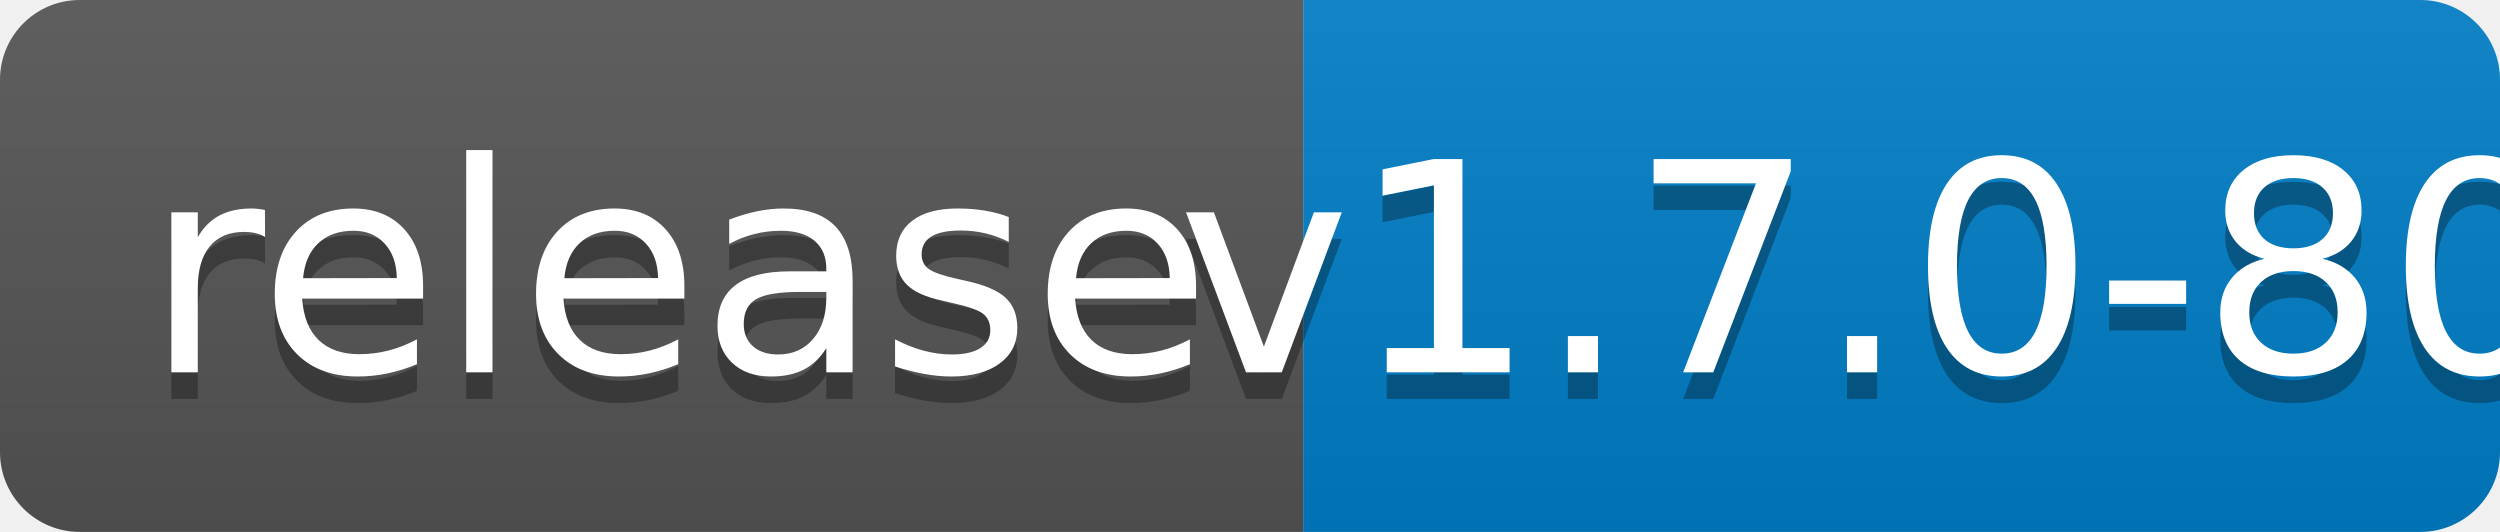
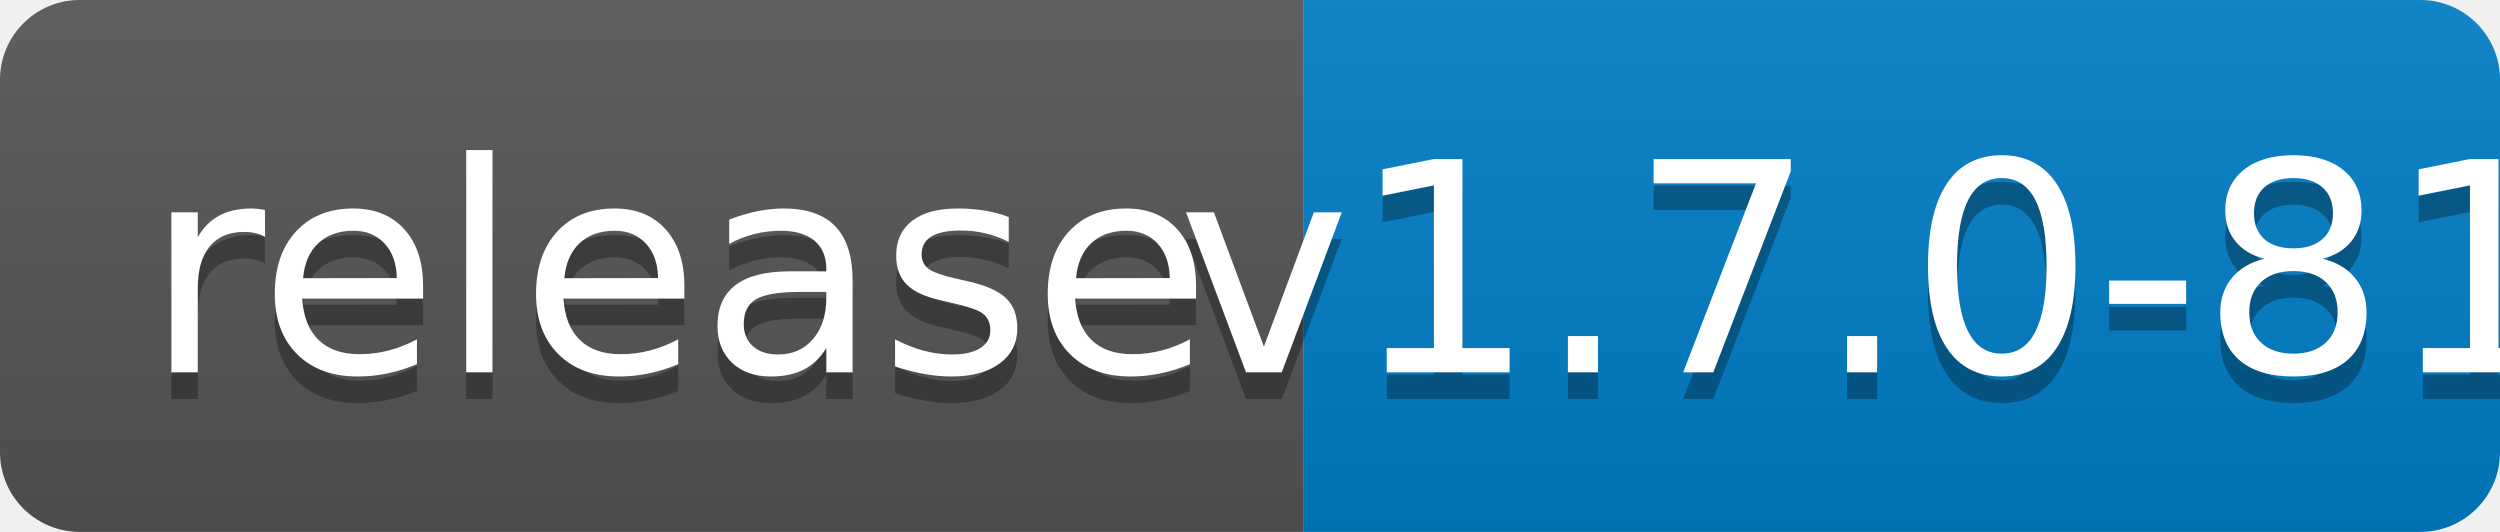
<svg xmlns="http://www.w3.org/2000/svg" width="94" height="20">
  <linearGradient id="b" x2="0" y2="100%">
    <stop offset="0" stop-color="#bbb" stop-opacity=".1" />
    <stop offset="1" stop-opacity=".1" />
  </linearGradient>
  <clipPath id="a">
    <rect width="94" height="20" rx="3" fill="#fff" />
  </clipPath>
  <g clip-path="url(#a)">
    <path fill="#555" d="M0 0h49v20H0z" />
    <path fill="#007ec6" d="M49 0h45v20H49z" />
    <path fill="url(#b)" d="M0 0h94v20H0z" />
  </g>
  <g fill="#fff" text-anchor="middle" font-family="DejaVu Sans,Verdana,Geneva,sans-serif" font-size="110">
    <text x="255" y="150" fill="#010101" fill-opacity=".3" transform="scale(.1)" textLength="390">release</text>
    <text x="255" y="140" transform="scale(.1)" textLength="390">release</text>
-     <text x="705" y="150" fill="#010101" fill-opacity=".3" transform="scale(.1)" textLength="350">v1.7.0-80</text>
-     <text x="705" y="140" transform="scale(.1)" textLength="350">v1.7.0-80</text>
+     <text x="705" y="150" fill="#010101" fill-opacity=".3" transform="scale(.1)" textLength="350">v1.7.0-81</text>
+     <text x="705" y="140" transform="scale(.1)" textLength="350">v1.7.0-81</text>
  </g>
</svg>
